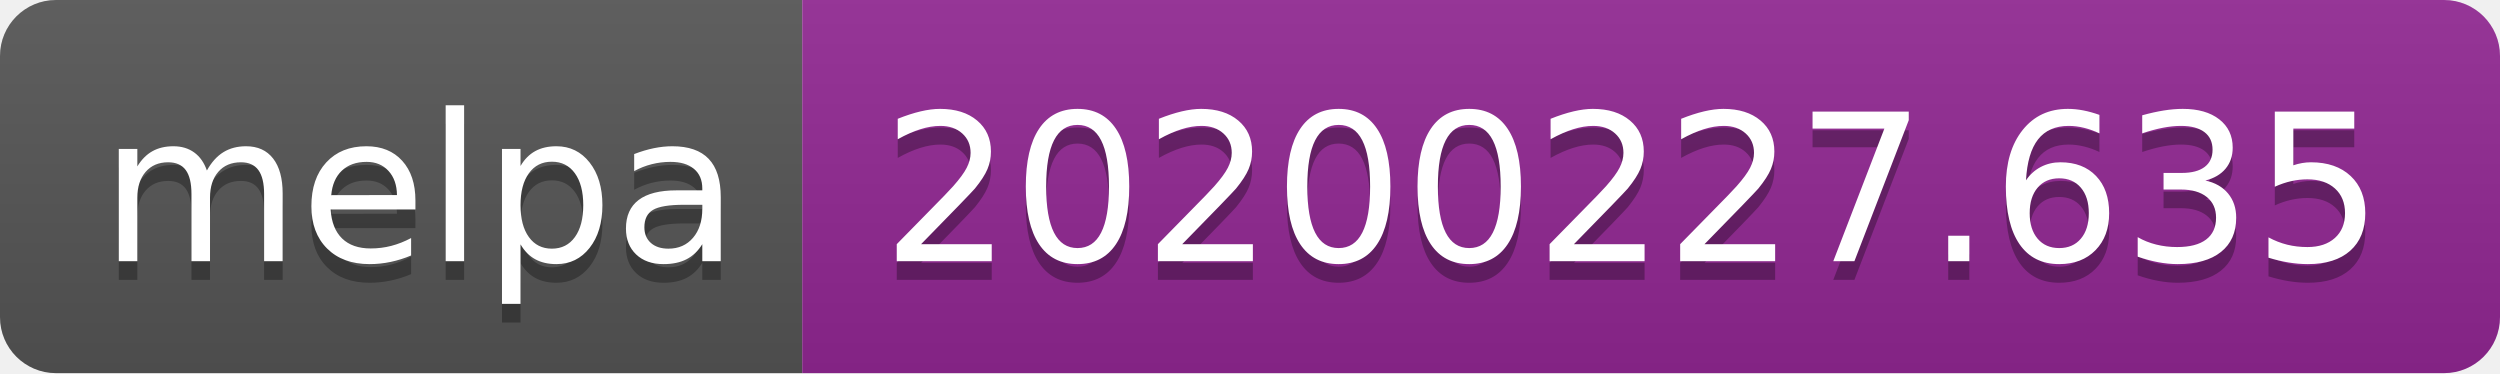
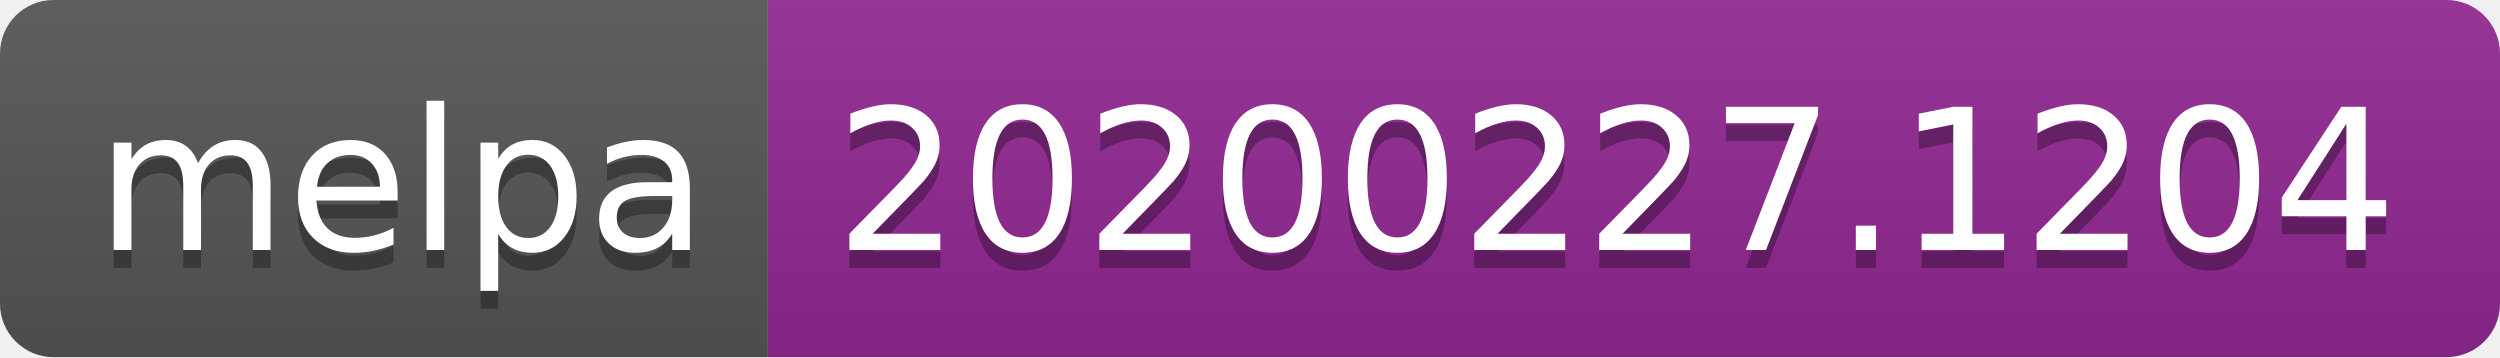
- <svg xmlns="http://www.w3.org/2000/svg" width="134" height="20">
+ <svg xmlns="http://www.w3.org/2000/svg" width="140" height="20">
  <linearGradient id="b" x2="0" y2="100%">
    <stop offset="0" stop-color="#bbb" stop-opacity=".1" />
    <stop offset="1" stop-opacity=".1" />
  </linearGradient>
  <clipPath id="a">
-     <rect width="134" height="20" rx="3" fill="#fff" />
+     <rect width="140" height="20" rx="3" fill="#fff" />
  </clipPath>
  <g clip-path="url(#a)">
    <path fill="#555" d="M0 0h43v20H0z" />
-     <path fill="#922793" d="M43 0h91v20H43z" />
-     <path fill="url(#b)" d="M0 0h134v20H0z" />
+     <path fill="#922793" d="M43 0h97v20H43z" />
+     <path fill="url(#b)" d="M0 0h140v20H0z" />
  </g>
  <g fill="#fff" text-anchor="middle" font-family="DejaVu Sans,Verdana,Geneva,sans-serif" font-size="110">
    <text x="225" y="150" fill="#010101" fill-opacity=".3" transform="scale(.1)" textLength="330">melpa</text>
    <text x="225" y="140" transform="scale(.1)" textLength="330">melpa</text>
-     <text x="875" y="150" fill="#010101" fill-opacity=".3" transform="scale(.1)" textLength="810">20200227.635</text>
-     <text x="875" y="140" transform="scale(.1)" textLength="810">20200227.635</text>
+     <text x="905" y="150" fill="#010101" fill-opacity=".3" transform="scale(.1)" textLength="870">20200227.1204</text>
+     <text x="905" y="140" transform="scale(.1)" textLength="870">20200227.1204</text>
  </g>
</svg>
